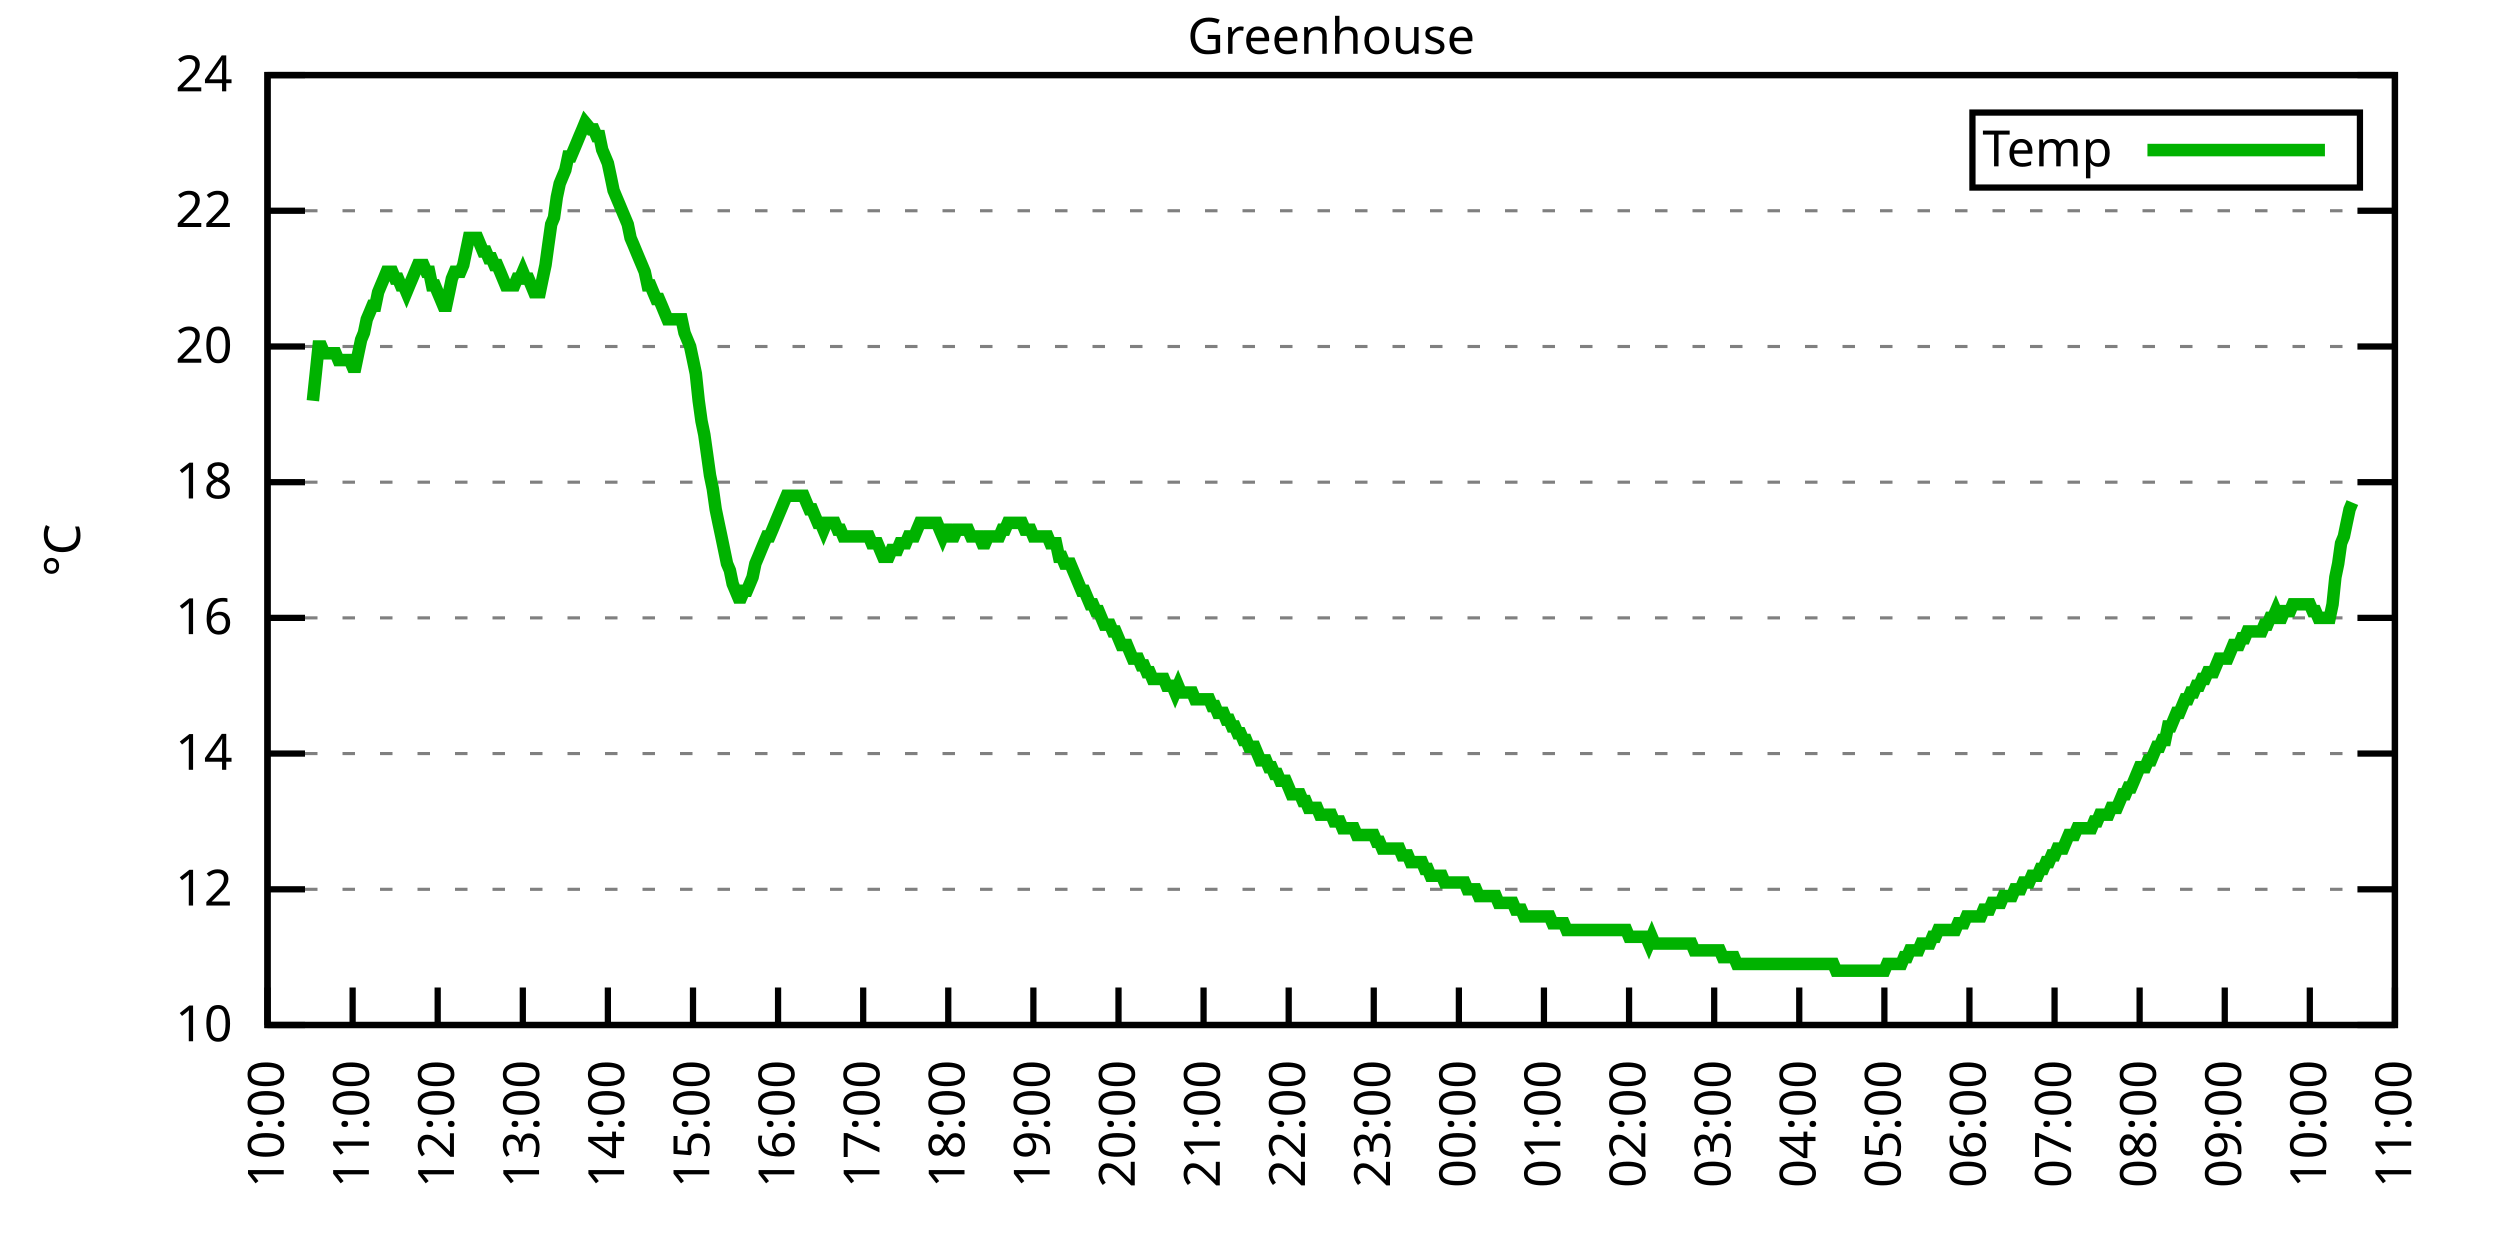
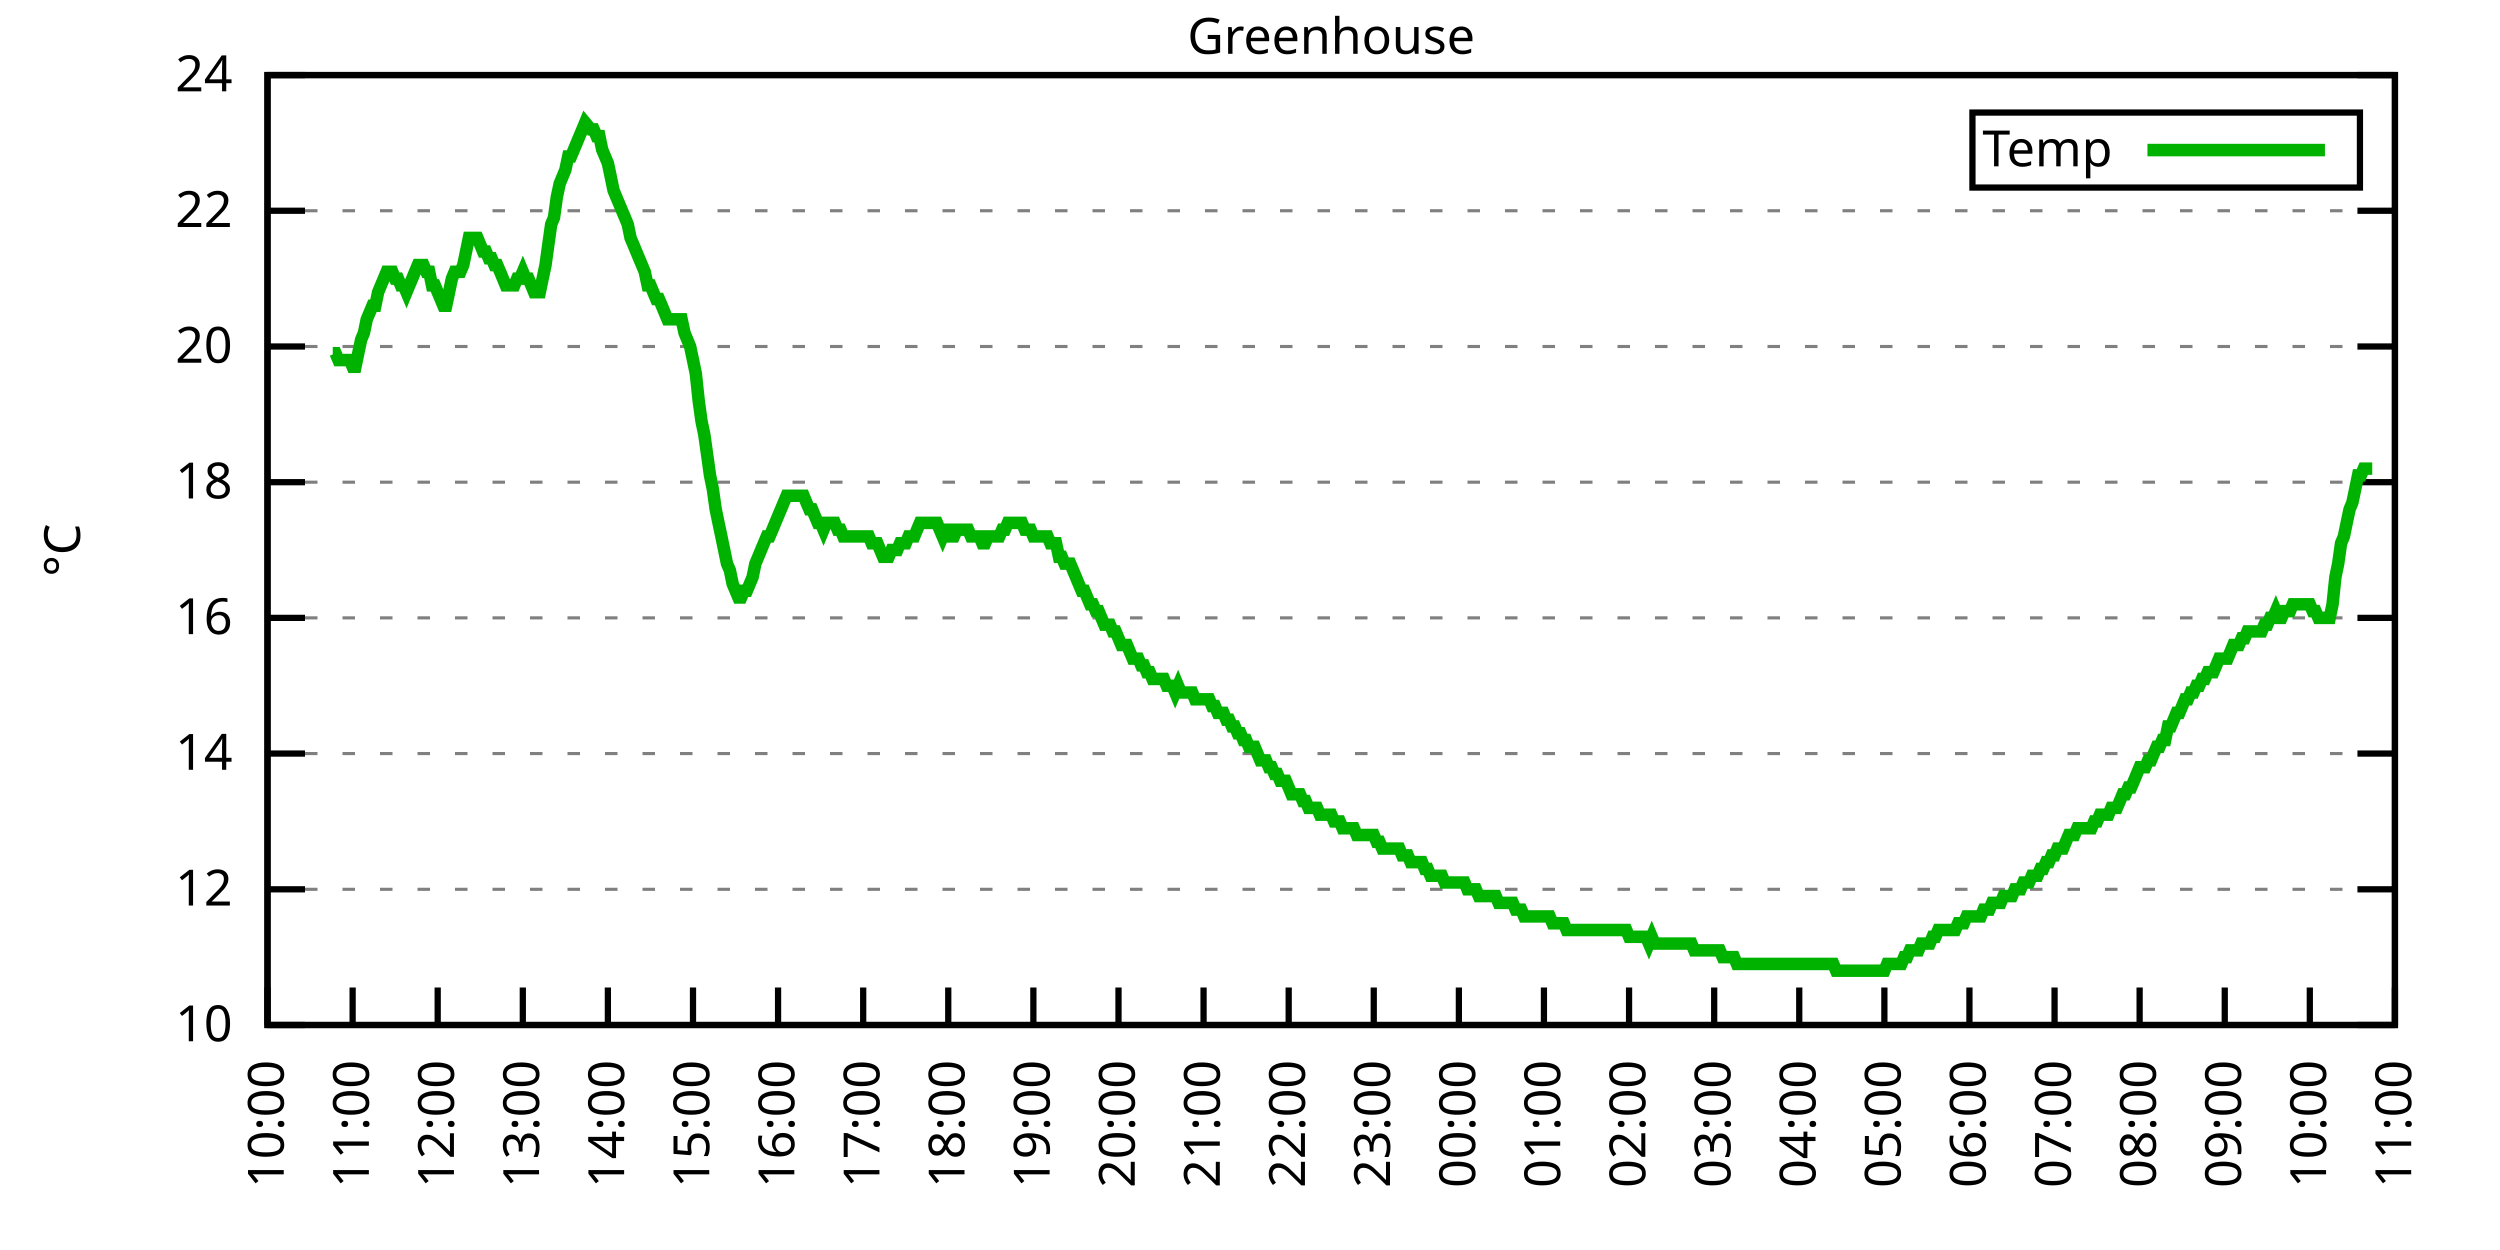
<svg xmlns="http://www.w3.org/2000/svg" xmlns:xlink="http://www.w3.org/1999/xlink" width="400" height="200" viewBox="0 0 400 200">
  <g id="gnuplot_canvas">
    <rect x="0" y="0" width="400" height="200" fill="none" />
    <defs>
      <circle id="gpDot" r="0.5" stroke-width="0.5" stroke="currentColor" />
      <path id="gpPt0" stroke-width="0.333" stroke="currentColor" d="M-1,0 h2 M0,-1 v2" />
      <path id="gpPt1" stroke-width="0.333" stroke="currentColor" d="M-1,-1 L1,1 M1,-1 L-1,1" />
      <path id="gpPt2" stroke-width="0.333" stroke="currentColor" d="M-1,0 L1,0 M0,-1 L0,1 M-1,-1 L1,1 M-1,1 L1,-1" />
      <rect id="gpPt3" stroke-width="0.333" stroke="currentColor" x="-1" y="-1" width="2" height="2" />
      <rect id="gpPt4" stroke-width="0.333" stroke="currentColor" fill="currentColor" x="-1" y="-1" width="2" height="2" />
      <circle id="gpPt5" stroke-width="0.333" stroke="currentColor" cx="0" cy="0" r="1" />
      <use xlink:href="#gpPt5" id="gpPt6" fill="currentColor" stroke="none" />
      <path id="gpPt7" stroke-width="0.333" stroke="currentColor" d="M0,-1.33 L-1.33,0.67 L1.33,0.67 z" />
      <use xlink:href="#gpPt7" id="gpPt8" fill="currentColor" stroke="none" />
      <use xlink:href="#gpPt7" id="gpPt9" stroke="currentColor" transform="rotate(180)" />
      <use xlink:href="#gpPt9" id="gpPt10" fill="currentColor" stroke="none" />
      <use xlink:href="#gpPt3" id="gpPt11" stroke="currentColor" transform="rotate(45)" />
      <use xlink:href="#gpPt11" id="gpPt12" fill="currentColor" stroke="none" />
      <path id="gpPt13" stroke-width="0.333" stroke="currentColor" d="M0,1.330 L1.265,0.411 L0.782,-1.067 L-0.782,-1.076 L-1.265,0.411 z" />
      <use xlink:href="#gpPt13" id="gpPt14" fill="currentColor" stroke="none" />
      <filter id="textbox" filterUnits="objectBoundingBox" x="0" y="0" height="1" width="1">
        <feFlood flood-color="white" flood-opacity="1" result="bgnd" />
        <feComposite in="SourceGraphic" in2="bgnd" operator="atop" />
      </filter>
      <filter id="greybox" filterUnits="objectBoundingBox" x="0" y="0" height="1" width="1">
        <feFlood flood-color="lightgrey" flood-opacity="1" result="grey" />
        <feComposite in="SourceGraphic" in2="grey" operator="atop" />
      </filter>
    </defs>
    <g fill="none" color="white" stroke="currentColor" stroke-width="1.00" stroke-linecap="butt" stroke-linejoin="miter">
</g>
    <g fill="none" color="black" stroke="currentColor" stroke-width="1.00" stroke-linecap="butt" stroke-linejoin="miter">
      <g stroke="none" shape-rendering="crispEdges">
        <polygon fill="rgb(255, 255, 255)" points="42.80,164.00 383.18,164.00 383.18,12.02 42.80,12.02 " />
      </g>
    </g>
    <g fill="none" color="black" stroke="currentColor" stroke-width="1.00" stroke-linecap="butt" stroke-linejoin="miter">
</g>
    <g fill="none" color="black" stroke="black" stroke-width="0.50" stroke-linecap="butt" stroke-linejoin="miter">
</g>
    <g fill="none" color="gray" stroke="currentColor" stroke-width="0.50" stroke-linecap="butt" stroke-linejoin="miter">
      <path stroke="gray" stroke-dasharray="2,4" class="gridline" d="M42.80,164.00 L383.19,164.00  " />
    </g>
    <g fill="none" color="gray" stroke="gray" stroke-width="1.00" stroke-linecap="butt" stroke-linejoin="miter">
</g>
    <g fill="none" color="black" stroke="currentColor" stroke-width="1.00" stroke-linecap="butt" stroke-linejoin="miter">
      <path stroke="black" d="M42.80,164.00 L48.80,164.00 M383.19,164.00 L377.19,164.00  " />
      <g transform="translate(37.20,166.60)" stroke="none" fill="black" font-family="Sans" font-size="8.00" text-anchor="end">
        <text>
          <tspan font-family="Sans"> 10</tspan>
        </text>
      </g>
    </g>
    <g fill="none" color="black" stroke="currentColor" stroke-width="1.00" stroke-linecap="butt" stroke-linejoin="miter">
</g>
    <g fill="none" color="black" stroke="black" stroke-width="0.50" stroke-linecap="butt" stroke-linejoin="miter">
</g>
    <g fill="none" color="gray" stroke="currentColor" stroke-width="0.50" stroke-linecap="butt" stroke-linejoin="miter">
      <path stroke="gray" stroke-dasharray="2,4" class="gridline" d="M42.80,142.29 L383.19,142.29  " />
    </g>
    <g fill="none" color="gray" stroke="gray" stroke-width="1.00" stroke-linecap="butt" stroke-linejoin="miter">
</g>
    <g fill="none" color="black" stroke="currentColor" stroke-width="1.00" stroke-linecap="butt" stroke-linejoin="miter">
      <path stroke="black" d="M42.80,142.29 L48.80,142.29 M383.19,142.29 L377.19,142.29  " />
      <g transform="translate(37.20,144.89)" stroke="none" fill="black" font-family="Sans" font-size="8.00" text-anchor="end">
        <text>
          <tspan font-family="Sans"> 12</tspan>
        </text>
      </g>
    </g>
    <g fill="none" color="black" stroke="currentColor" stroke-width="1.00" stroke-linecap="butt" stroke-linejoin="miter">
</g>
    <g fill="none" color="black" stroke="black" stroke-width="0.50" stroke-linecap="butt" stroke-linejoin="miter">
</g>
    <g fill="none" color="gray" stroke="currentColor" stroke-width="0.50" stroke-linecap="butt" stroke-linejoin="miter">
      <path stroke="gray" stroke-dasharray="2,4" class="gridline" d="M42.80,120.57 L383.19,120.57  " />
    </g>
    <g fill="none" color="gray" stroke="gray" stroke-width="1.00" stroke-linecap="butt" stroke-linejoin="miter">
</g>
    <g fill="none" color="black" stroke="currentColor" stroke-width="1.00" stroke-linecap="butt" stroke-linejoin="miter">
      <path stroke="black" d="M42.80,120.57 L48.80,120.57 M383.19,120.57 L377.19,120.57  " />
      <g transform="translate(37.20,123.17)" stroke="none" fill="black" font-family="Sans" font-size="8.00" text-anchor="end">
        <text>
          <tspan font-family="Sans"> 14</tspan>
        </text>
      </g>
    </g>
    <g fill="none" color="black" stroke="currentColor" stroke-width="1.00" stroke-linecap="butt" stroke-linejoin="miter">
</g>
    <g fill="none" color="black" stroke="black" stroke-width="0.50" stroke-linecap="butt" stroke-linejoin="miter">
</g>
    <g fill="none" color="gray" stroke="currentColor" stroke-width="0.50" stroke-linecap="butt" stroke-linejoin="miter">
      <path stroke="gray" stroke-dasharray="2,4" class="gridline" d="M42.80,98.86 L383.19,98.86  " />
    </g>
    <g fill="none" color="gray" stroke="gray" stroke-width="1.00" stroke-linecap="butt" stroke-linejoin="miter">
</g>
    <g fill="none" color="black" stroke="currentColor" stroke-width="1.00" stroke-linecap="butt" stroke-linejoin="miter">
      <path stroke="black" d="M42.80,98.86 L48.80,98.86 M383.19,98.86 L377.19,98.86  " />
      <g transform="translate(37.20,101.46)" stroke="none" fill="black" font-family="Sans" font-size="8.00" text-anchor="end">
        <text>
          <tspan font-family="Sans"> 16</tspan>
        </text>
      </g>
    </g>
    <g fill="none" color="black" stroke="currentColor" stroke-width="1.00" stroke-linecap="butt" stroke-linejoin="miter">
</g>
    <g fill="none" color="black" stroke="black" stroke-width="0.50" stroke-linecap="butt" stroke-linejoin="miter">
</g>
    <g fill="none" color="gray" stroke="currentColor" stroke-width="0.50" stroke-linecap="butt" stroke-linejoin="miter">
      <path stroke="gray" stroke-dasharray="2,4" class="gridline" d="M42.80,77.15 L383.19,77.15  " />
    </g>
    <g fill="none" color="gray" stroke="gray" stroke-width="1.00" stroke-linecap="butt" stroke-linejoin="miter">
</g>
    <g fill="none" color="black" stroke="currentColor" stroke-width="1.00" stroke-linecap="butt" stroke-linejoin="miter">
      <path stroke="black" d="M42.80,77.15 L48.80,77.15 M383.19,77.15 L377.19,77.15  " />
      <g transform="translate(37.20,79.75)" stroke="none" fill="black" font-family="Sans" font-size="8.00" text-anchor="end">
        <text>
          <tspan font-family="Sans"> 18</tspan>
        </text>
      </g>
    </g>
    <g fill="none" color="black" stroke="currentColor" stroke-width="1.00" stroke-linecap="butt" stroke-linejoin="miter">
</g>
    <g fill="none" color="black" stroke="black" stroke-width="0.50" stroke-linecap="butt" stroke-linejoin="miter">
</g>
    <g fill="none" color="gray" stroke="currentColor" stroke-width="0.50" stroke-linecap="butt" stroke-linejoin="miter">
      <path stroke="gray" stroke-dasharray="2,4" class="gridline" d="M42.80,55.44 L383.19,55.44  " />
    </g>
    <g fill="none" color="gray" stroke="gray" stroke-width="1.00" stroke-linecap="butt" stroke-linejoin="miter">
</g>
    <g fill="none" color="black" stroke="currentColor" stroke-width="1.00" stroke-linecap="butt" stroke-linejoin="miter">
      <path stroke="black" d="M42.80,55.44 L48.80,55.44 M383.19,55.44 L377.19,55.44  " />
      <g transform="translate(37.20,58.04)" stroke="none" fill="black" font-family="Sans" font-size="8.00" text-anchor="end">
        <text>
          <tspan font-family="Sans"> 20</tspan>
        </text>
      </g>
    </g>
    <g fill="none" color="black" stroke="currentColor" stroke-width="1.00" stroke-linecap="butt" stroke-linejoin="miter">
</g>
    <g fill="none" color="black" stroke="black" stroke-width="0.50" stroke-linecap="butt" stroke-linejoin="miter">
</g>
    <g fill="none" color="gray" stroke="currentColor" stroke-width="0.50" stroke-linecap="butt" stroke-linejoin="miter">
      <path stroke="gray" stroke-dasharray="2,4" class="gridline" d="M42.80,33.72 L383.19,33.72  " />
    </g>
    <g fill="none" color="gray" stroke="gray" stroke-width="1.00" stroke-linecap="butt" stroke-linejoin="miter">
</g>
    <g fill="none" color="black" stroke="currentColor" stroke-width="1.00" stroke-linecap="butt" stroke-linejoin="miter">
      <path stroke="black" d="M42.80,33.72 L48.80,33.72 M383.19,33.72 L377.19,33.72  " />
      <g transform="translate(37.20,36.32)" stroke="none" fill="black" font-family="Sans" font-size="8.00" text-anchor="end">
        <text>
          <tspan font-family="Sans"> 22</tspan>
        </text>
      </g>
    </g>
    <g fill="none" color="black" stroke="currentColor" stroke-width="1.00" stroke-linecap="butt" stroke-linejoin="miter">
</g>
    <g fill="none" color="black" stroke="black" stroke-width="0.50" stroke-linecap="butt" stroke-linejoin="miter">
</g>
    <g fill="none" color="gray" stroke="currentColor" stroke-width="0.50" stroke-linecap="butt" stroke-linejoin="miter">
      <path stroke="gray" stroke-dasharray="2,4" class="gridline" d="M42.80,12.01 L383.19,12.01  " />
    </g>
    <g fill="none" color="gray" stroke="gray" stroke-width="1.00" stroke-linecap="butt" stroke-linejoin="miter">
</g>
    <g fill="none" color="black" stroke="currentColor" stroke-width="1.00" stroke-linecap="butt" stroke-linejoin="miter">
      <path stroke="black" d="M42.80,12.01 L48.80,12.01 M383.19,12.01 L377.19,12.01  " />
      <g transform="translate(37.20,14.61)" stroke="none" fill="black" font-family="Sans" font-size="8.00" text-anchor="end">
        <text>
          <tspan font-family="Sans"> 24</tspan>
        </text>
      </g>
    </g>
    <g fill="none" color="black" stroke="currentColor" stroke-width="1.00" stroke-linecap="butt" stroke-linejoin="miter">
      <path stroke="black" d="M42.80,164.00 L42.80,158.00  " />
      <g transform="translate(45.40,169.60) rotate(270.00)" stroke="none" fill="black" font-family="Sans" font-size="8.00" text-anchor="end">
        <text>
          <tspan font-family="Sans">10:00</tspan>
        </text>
      </g>
    </g>
    <g fill="none" color="black" stroke="currentColor" stroke-width="1.00" stroke-linecap="butt" stroke-linejoin="miter">
      <path stroke="black" d="M56.42,164.00 L56.42,158.00  " />
      <g transform="translate(59.02,169.60) rotate(270.00)" stroke="none" fill="black" font-family="Sans" font-size="8.00" text-anchor="end">
        <text>
          <tspan font-family="Sans">11:00</tspan>
        </text>
      </g>
    </g>
    <g fill="none" color="black" stroke="currentColor" stroke-width="1.00" stroke-linecap="butt" stroke-linejoin="miter">
      <path stroke="black" d="M70.03,164.00 L70.03,158.00  " />
      <g transform="translate(72.63,169.60) rotate(270.00)" stroke="none" fill="black" font-family="Sans" font-size="8.00" text-anchor="end">
        <text>
          <tspan font-family="Sans">12:00</tspan>
        </text>
      </g>
    </g>
    <g fill="none" color="black" stroke="currentColor" stroke-width="1.00" stroke-linecap="butt" stroke-linejoin="miter">
      <path stroke="black" d="M83.65,164.00 L83.65,158.00  " />
      <g transform="translate(86.25,169.60) rotate(270.00)" stroke="none" fill="black" font-family="Sans" font-size="8.00" text-anchor="end">
        <text>
          <tspan font-family="Sans">13:00</tspan>
        </text>
      </g>
    </g>
    <g fill="none" color="black" stroke="currentColor" stroke-width="1.00" stroke-linecap="butt" stroke-linejoin="miter">
      <path stroke="black" d="M97.26,164.00 L97.26,158.00  " />
      <g transform="translate(99.86,169.60) rotate(270.00)" stroke="none" fill="black" font-family="Sans" font-size="8.00" text-anchor="end">
        <text>
          <tspan font-family="Sans">14:00</tspan>
        </text>
      </g>
    </g>
    <g fill="none" color="black" stroke="currentColor" stroke-width="1.00" stroke-linecap="butt" stroke-linejoin="miter">
      <path stroke="black" d="M110.88,164.00 L110.88,158.00  " />
      <g transform="translate(113.48,169.60) rotate(270.00)" stroke="none" fill="black" font-family="Sans" font-size="8.00" text-anchor="end">
        <text>
          <tspan font-family="Sans">15:00</tspan>
        </text>
      </g>
    </g>
    <g fill="none" color="black" stroke="currentColor" stroke-width="1.00" stroke-linecap="butt" stroke-linejoin="miter">
      <path stroke="black" d="M124.49,164.00 L124.49,158.00  " />
      <g transform="translate(127.09,169.60) rotate(270.00)" stroke="none" fill="black" font-family="Sans" font-size="8.00" text-anchor="end">
        <text>
          <tspan font-family="Sans">16:00</tspan>
        </text>
      </g>
    </g>
    <g fill="none" color="black" stroke="currentColor" stroke-width="1.00" stroke-linecap="butt" stroke-linejoin="miter">
      <path stroke="black" d="M138.11,164.00 L138.11,158.00  " />
      <g transform="translate(140.71,169.60) rotate(270.00)" stroke="none" fill="black" font-family="Sans" font-size="8.00" text-anchor="end">
        <text>
          <tspan font-family="Sans">17:00</tspan>
        </text>
      </g>
    </g>
    <g fill="none" color="black" stroke="currentColor" stroke-width="1.00" stroke-linecap="butt" stroke-linejoin="miter">
      <path stroke="black" d="M151.72,164.00 L151.72,158.00  " />
      <g transform="translate(154.32,169.60) rotate(270.00)" stroke="none" fill="black" font-family="Sans" font-size="8.00" text-anchor="end">
        <text>
          <tspan font-family="Sans">18:00</tspan>
        </text>
      </g>
    </g>
    <g fill="none" color="black" stroke="currentColor" stroke-width="1.00" stroke-linecap="butt" stroke-linejoin="miter">
      <path stroke="black" d="M165.34,164.00 L165.34,158.00  " />
      <g transform="translate(167.94,169.60) rotate(270.00)" stroke="none" fill="black" font-family="Sans" font-size="8.00" text-anchor="end">
        <text>
          <tspan font-family="Sans">19:00</tspan>
        </text>
      </g>
    </g>
    <g fill="none" color="black" stroke="currentColor" stroke-width="1.00" stroke-linecap="butt" stroke-linejoin="miter">
      <path stroke="black" d="M178.96,164.00 L178.96,158.00  " />
      <g transform="translate(181.56,169.60) rotate(270.00)" stroke="none" fill="black" font-family="Sans" font-size="8.00" text-anchor="end">
        <text>
          <tspan font-family="Sans">20:00</tspan>
        </text>
      </g>
    </g>
    <g fill="none" color="black" stroke="currentColor" stroke-width="1.00" stroke-linecap="butt" stroke-linejoin="miter">
      <path stroke="black" d="M192.57,164.00 L192.57,158.00  " />
      <g transform="translate(195.17,169.60) rotate(270.00)" stroke="none" fill="black" font-family="Sans" font-size="8.00" text-anchor="end">
        <text>
          <tspan font-family="Sans">21:00</tspan>
        </text>
      </g>
    </g>
    <g fill="none" color="black" stroke="currentColor" stroke-width="1.00" stroke-linecap="butt" stroke-linejoin="miter">
      <path stroke="black" d="M206.19,164.00 L206.19,158.00  " />
      <g transform="translate(208.79,169.60) rotate(270.00)" stroke="none" fill="black" font-family="Sans" font-size="8.00" text-anchor="end">
        <text>
          <tspan font-family="Sans">22:00</tspan>
        </text>
      </g>
    </g>
    <g fill="none" color="black" stroke="currentColor" stroke-width="1.00" stroke-linecap="butt" stroke-linejoin="miter">
      <path stroke="black" d="M219.80,164.00 L219.80,158.00  " />
      <g transform="translate(222.40,169.60) rotate(270.00)" stroke="none" fill="black" font-family="Sans" font-size="8.00" text-anchor="end">
        <text>
          <tspan font-family="Sans">23:00</tspan>
        </text>
      </g>
    </g>
    <g fill="none" color="black" stroke="currentColor" stroke-width="1.00" stroke-linecap="butt" stroke-linejoin="miter">
      <path stroke="black" d="M233.42,164.00 L233.42,158.00  " />
      <g transform="translate(236.02,169.60) rotate(270.00)" stroke="none" fill="black" font-family="Sans" font-size="8.00" text-anchor="end">
        <text>
          <tspan font-family="Sans">00:00</tspan>
        </text>
      </g>
    </g>
    <g fill="none" color="black" stroke="currentColor" stroke-width="1.00" stroke-linecap="butt" stroke-linejoin="miter">
      <path stroke="black" d="M247.03,164.00 L247.03,158.00  " />
      <g transform="translate(249.63,169.60) rotate(270.00)" stroke="none" fill="black" font-family="Sans" font-size="8.00" text-anchor="end">
        <text>
          <tspan font-family="Sans">01:00</tspan>
        </text>
      </g>
    </g>
    <g fill="none" color="black" stroke="currentColor" stroke-width="1.00" stroke-linecap="butt" stroke-linejoin="miter">
      <path stroke="black" d="M260.65,164.00 L260.65,158.00  " />
      <g transform="translate(263.25,169.60) rotate(270.00)" stroke="none" fill="black" font-family="Sans" font-size="8.00" text-anchor="end">
        <text>
          <tspan font-family="Sans">02:00</tspan>
        </text>
      </g>
    </g>
    <g fill="none" color="black" stroke="currentColor" stroke-width="1.00" stroke-linecap="butt" stroke-linejoin="miter">
      <path stroke="black" d="M274.27,164.00 L274.27,158.00  " />
      <g transform="translate(276.87,169.60) rotate(270.00)" stroke="none" fill="black" font-family="Sans" font-size="8.00" text-anchor="end">
        <text>
          <tspan font-family="Sans">03:00</tspan>
        </text>
      </g>
    </g>
    <g fill="none" color="black" stroke="currentColor" stroke-width="1.00" stroke-linecap="butt" stroke-linejoin="miter">
      <path stroke="black" d="M287.88,164.00 L287.88,158.00  " />
      <g transform="translate(290.48,169.60) rotate(270.00)" stroke="none" fill="black" font-family="Sans" font-size="8.00" text-anchor="end">
        <text>
          <tspan font-family="Sans">04:00</tspan>
        </text>
      </g>
    </g>
    <g fill="none" color="black" stroke="currentColor" stroke-width="1.00" stroke-linecap="butt" stroke-linejoin="miter">
      <path stroke="black" d="M301.50,164.00 L301.50,158.00  " />
      <g transform="translate(304.10,169.60) rotate(270.00)" stroke="none" fill="black" font-family="Sans" font-size="8.00" text-anchor="end">
        <text>
          <tspan font-family="Sans">05:00</tspan>
        </text>
      </g>
    </g>
    <g fill="none" color="black" stroke="currentColor" stroke-width="1.00" stroke-linecap="butt" stroke-linejoin="miter">
      <path stroke="black" d="M315.11,164.00 L315.11,158.00  " />
      <g transform="translate(317.71,169.60) rotate(270.00)" stroke="none" fill="black" font-family="Sans" font-size="8.00" text-anchor="end">
        <text>
          <tspan font-family="Sans">06:00</tspan>
        </text>
      </g>
    </g>
    <g fill="none" color="black" stroke="currentColor" stroke-width="1.00" stroke-linecap="butt" stroke-linejoin="miter">
      <path stroke="black" d="M328.73,164.00 L328.73,158.00  " />
      <g transform="translate(331.33,169.60) rotate(270.00)" stroke="none" fill="black" font-family="Sans" font-size="8.00" text-anchor="end">
        <text>
          <tspan font-family="Sans">07:00</tspan>
        </text>
      </g>
    </g>
    <g fill="none" color="black" stroke="currentColor" stroke-width="1.00" stroke-linecap="butt" stroke-linejoin="miter">
      <path stroke="black" d="M342.34,164.00 L342.34,158.00  " />
      <g transform="translate(344.94,169.60) rotate(270.00)" stroke="none" fill="black" font-family="Sans" font-size="8.00" text-anchor="end">
        <text>
          <tspan font-family="Sans">08:00</tspan>
        </text>
      </g>
    </g>
    <g fill="none" color="black" stroke="currentColor" stroke-width="1.00" stroke-linecap="butt" stroke-linejoin="miter">
      <path stroke="black" d="M355.96,164.00 L355.96,158.00  " />
      <g transform="translate(358.56,169.60) rotate(270.00)" stroke="none" fill="black" font-family="Sans" font-size="8.00" text-anchor="end">
        <text>
          <tspan font-family="Sans">09:00</tspan>
        </text>
      </g>
    </g>
    <g fill="none" color="black" stroke="currentColor" stroke-width="1.00" stroke-linecap="butt" stroke-linejoin="miter">
      <path stroke="black" d="M369.57,164.00 L369.57,158.00  " />
      <g transform="translate(372.17,169.60) rotate(270.00)" stroke="none" fill="black" font-family="Sans" font-size="8.00" text-anchor="end">
        <text>
          <tspan font-family="Sans">10:00</tspan>
        </text>
      </g>
    </g>
    <g fill="none" color="black" stroke="currentColor" stroke-width="1.00" stroke-linecap="butt" stroke-linejoin="miter">
      <path stroke="black" d="M383.19,164.00 L383.19,158.00  " />
      <g transform="translate(385.79,169.60) rotate(270.00)" stroke="none" fill="black" font-family="Sans" font-size="8.00" text-anchor="end">
        <text>
          <tspan font-family="Sans">11:00</tspan>
        </text>
      </g>
    </g>
    <g fill="none" color="black" stroke="currentColor" stroke-width="1.00" stroke-linecap="butt" stroke-linejoin="miter">
</g>
    <g fill="none" color="black" stroke="currentColor" stroke-width="1.00" stroke-linecap="butt" stroke-linejoin="miter">
      <path stroke="black" d="M42.80,12.01 L42.80,164.00 L383.19,164.00 L383.19,12.01 L42.80,12.01 Z  " />
    </g>
    <g fill="none" color="black" stroke="currentColor" stroke-width="1.00" stroke-linecap="butt" stroke-linejoin="miter">
</g>
    <g fill="none" color="black" stroke="currentColor" stroke-width="1.00" stroke-linecap="butt" stroke-linejoin="miter">
      <path stroke="black" d="M315.59,30.01 L315.59,18.01 L377.59,18.01 L377.59,30.01 L315.59,30.01 Z  " />
    </g>
    <g id="Greenhouse_plot_1">
      <g fill="none" color="white" stroke="black" stroke-width="2.00" stroke-linecap="butt" stroke-linejoin="miter">
</g>
      <g fill="none" color="black" stroke="currentColor" stroke-width="2.00" stroke-linecap="butt" stroke-linejoin="miter">
        <g transform="translate(337.99,26.61)" stroke="none" fill="black" font-family="Sans" font-size="8.00" text-anchor="end">
          <text>
            <tspan font-family="Sans">Temp</tspan>
          </text>
        </g>
      </g>
      <g fill="none" color="black" stroke="currentColor" stroke-width="2.00" stroke-linecap="butt" stroke-linejoin="miter">
-         <path stroke="rgb(  0, 178,   0)" d="M343.59,24.01 L371.99,24.01 M50.06,64.12 L50.52,59.78 L50.97,55.44 L51.42,55.44 L51.88,56.52 L52.33,56.52   L52.78,56.52 L53.24,56.52 L53.69,56.52 L54.15,57.61 L54.60,57.61 L55.05,57.61 L55.51,57.61 L55.96,57.61   L56.42,58.69 L56.87,58.69 L57.32,56.52 L57.78,54.35 L58.23,53.26 L58.68,51.09 L59.14,50.01 L59.59,48.92   L60.05,48.92 L60.50,46.75 L60.95,45.66 L61.41,44.58 L61.86,43.49 L62.32,43.49 L62.77,43.49 L63.22,44.58   L63.68,44.58 L64.13,45.66 L64.58,45.66 L65.04,46.75 L65.49,45.66 L65.95,44.58 L66.40,43.49 L66.85,42.41   L67.31,42.41 L67.76,42.41 L68.22,43.49 L68.67,43.49 L69.12,45.66 L69.58,45.66 L70.03,46.75 L70.49,47.84   L70.94,48.92 L71.39,48.92 L71.85,46.75 L72.30,44.58 L72.75,43.49 L73.21,43.49 L73.66,43.49 L74.12,42.41   L74.57,40.24 L75.02,38.07 L75.48,38.07 L75.93,38.07 L76.39,38.07 L76.84,39.15 L77.29,40.24 L77.75,40.24   L78.20,41.32 L78.65,41.32 L79.11,42.41 L79.56,42.41 L80.02,43.49 L80.47,44.58 L80.92,45.66 L81.38,45.66   L81.83,45.66 L82.29,45.66 L82.74,44.58 L83.19,44.58 L83.65,43.49 L84.10,44.58 L84.55,44.58 L85.01,45.66   L85.46,46.75 L85.92,46.75 L86.37,46.75 L86.82,44.58 L87.28,42.41 L87.73,39.15 L88.19,35.89 L88.64,34.81   L89.09,31.55 L89.55,29.38 L90.00,28.29 L90.45,27.21 L90.91,25.04 L91.36,25.04 L91.82,23.95 L92.27,22.87   L92.72,21.78 L93.18,20.70 L93.63,19.61 L94.54,20.70 L94.99,20.70 L95.45,21.78 L95.90,21.78 L96.35,23.95   L96.81,25.04 L97.26,26.12 L97.72,28.29 L98.17,30.47 L98.62,31.55 L99.08,32.64 L99.53,33.72 L99.99,34.81   L100.44,35.89 L100.89,38.07 L101.35,39.15 L101.80,40.24 L102.25,41.32 L102.71,42.41 L103.16,43.49 L103.62,45.66   L104.07,45.66 L104.52,46.75 L104.98,47.84 L105.43,47.84 L105.89,48.92 L106.34,50.01 L106.79,51.09 L107.25,51.09   L107.70,51.09 L108.15,51.09 L108.61,51.09 L109.06,51.09 L109.52,53.26 L109.97,54.35 L110.42,55.44 L110.88,57.61   L111.33,59.78 L111.79,64.12 L112.24,67.38 L112.69,69.55 L113.15,72.81 L113.60,76.06 L114.05,78.23 L114.51,81.49   L114.96,83.66 L115.42,85.83 L115.87,88.00 L116.32,90.18 L116.78,91.26 L117.23,93.43 L117.69,94.52 L118.14,95.60   L118.59,95.60 L119.05,94.52 L119.50,94.52 L119.96,93.43 L120.41,92.35 L120.86,90.18 L121.32,89.09 L121.77,88.00   L122.22,86.92 L122.68,85.83 L123.13,85.83 L123.59,84.75 L124.04,83.66 L124.49,82.58 L124.95,81.49 L125.40,80.41   L125.86,79.32 L126.31,79.32 L126.76,79.32 L127.22,79.32 L127.67,79.32 L128.12,79.32 L128.58,79.32 L129.03,80.41   L129.49,81.49 L129.94,81.49 L130.39,82.58 L130.85,83.66 L131.30,83.66 L131.76,84.75 L132.21,83.66 L132.66,83.66   L133.12,83.66 L133.57,83.66 L134.02,84.75 L134.48,84.75 L134.93,85.83 L135.39,85.83 L135.84,85.83 L136.29,85.83   L136.75,85.83 L137.20,85.83 L137.66,85.83 L138.11,85.83 L138.56,85.83 L139.02,85.83 L139.47,86.92 L139.92,86.92   L140.38,86.92 L140.83,88.00 L141.29,89.09 L141.74,89.09 L142.19,89.09 L142.65,88.00 L143.10,88.00 L143.56,88.00   L144.01,86.92 L144.46,86.92 L144.92,86.92 L145.37,85.83 L145.82,85.83 L146.28,85.83 L146.73,84.75 L147.19,83.66   L147.64,83.66 L148.09,83.66 L148.55,83.66 L149.00,83.66 L149.46,83.66 L149.91,83.66 L150.36,84.75 L150.82,85.83   L151.27,84.75 L151.72,84.75 L152.18,85.83 L152.63,85.83 L153.09,84.75 L153.54,84.75 L153.99,84.75 L154.45,84.75   L154.90,84.75 L155.36,85.83 L155.81,85.83 L156.26,85.83 L156.72,85.83 L157.17,86.92 L157.62,86.92 L158.08,85.83   L158.53,85.83 L158.99,85.83 L159.44,85.83 L159.89,85.83 L160.35,84.75 L160.80,84.75 L161.26,83.66 L161.71,83.66   L162.16,83.66 L162.62,83.66 L163.07,83.66 L163.52,83.66 L163.98,84.75 L164.43,84.75 L164.89,84.75 L165.34,85.83   L165.79,85.83 L166.25,85.83 L166.70,85.83 L167.16,85.83 L167.61,85.83 L168.06,86.92 L168.52,86.92 L168.97,86.92   L169.43,89.09 L169.88,89.09 L170.33,90.18 L170.79,90.18 L171.24,90.18 L171.69,91.26 L172.15,92.35 L172.60,93.43   L173.06,94.52 L173.51,94.52 L173.96,95.60 L174.42,96.69 L174.87,96.69 L175.33,97.78 L175.78,97.78 L176.23,98.86   L176.69,99.95 L177.14,99.95 L177.59,99.95 L178.05,101.03 L178.50,101.03 L178.96,102.12 L179.41,103.20 L179.86,103.20   L180.32,103.20 L180.77,104.29 L181.23,105.38 L181.68,105.38 L182.13,105.38 L182.59,106.46 L183.04,106.46 L183.49,107.55   L183.95,107.55 L184.40,108.63 L184.86,108.63 L185.31,108.63 L185.76,108.63 L186.22,108.63 L186.67,109.72 L187.13,109.72   L187.58,109.72 L188.03,110.80 L188.49,109.72 L188.94,110.80 L189.39,110.80 L189.85,110.80 L190.30,110.80 L190.76,110.80   L191.21,111.89 L191.66,111.89 L192.12,111.89 L192.57,111.89 L193.03,111.89 L193.48,111.89 L193.93,112.97 L194.39,112.97   L194.84,114.06 L195.29,114.06 L195.75,114.06 L196.20,115.15 L196.66,115.15 L197.11,116.23 L197.56,116.23 L198.02,117.32   L198.47,117.32 L198.93,118.40 L199.38,118.40 L199.83,119.49 L200.29,119.49 L200.74,119.49 L201.19,120.57 L201.65,121.66   L202.10,121.66 L202.56,121.66 L203.01,122.75 L203.46,122.75 L203.92,123.83 L204.37,123.83 L204.83,124.92 L205.28,124.92   L205.73,124.92 L206.19,126.00 L206.64,127.09 L207.09,127.09 L207.55,127.09 L208.00,127.09 L208.46,128.17 L208.91,128.17   L209.36,129.26 L209.82,129.26 L210.27,129.26 L210.73,129.26 L211.18,130.35 L211.63,130.35 L212.09,130.35 L212.54,130.35   L213.00,130.35 L213.45,131.43 L213.90,131.43 L214.36,131.43 L214.81,132.52 L215.26,132.52 L215.72,132.52 L216.17,132.52   L216.63,132.52 L217.08,133.60 L217.53,133.60 L217.99,133.60 L218.44,133.60 L218.90,133.60 L219.35,133.60 L219.80,133.60   L220.26,134.69 L220.71,134.69 L221.16,135.77 L221.62,135.77 L222.07,135.77 L222.53,135.77 L222.98,135.77 L223.43,135.77   L223.89,135.77 L224.34,136.86 L224.80,136.86 L225.25,136.86 L225.70,137.94 L226.16,137.94 L226.61,137.94 L227.06,137.94   L227.52,137.94 L227.97,139.03 L228.43,139.03 L228.88,140.12 L229.33,140.12 L229.79,140.12 L230.24,140.12 L230.70,140.12   L231.15,141.20 L231.60,141.20 L232.06,141.20 L232.51,141.20 L232.96,141.20 L233.42,141.20 L233.87,141.20 L234.33,141.20   L234.78,142.29 L235.23,142.29 L235.69,142.29 L236.14,142.29 L236.60,143.37 L237.05,143.37 L237.50,143.37 L237.96,143.37   L238.41,143.37 L238.86,143.37 L239.32,143.37 L239.77,144.46 L240.23,144.46 L240.68,144.46 L241.13,144.46 L241.59,144.46   L242.04,144.46 L242.50,145.54 L242.95,145.54 L243.40,145.54 L243.86,146.63 L244.31,146.63 L244.76,146.63 L245.22,146.63   L245.67,146.63 L246.13,146.63 L246.58,146.63 L247.03,146.63 L247.49,146.63 L247.94,146.63 L248.40,147.72 L248.85,147.72   L249.30,147.72 L249.76,147.72 L250.21,147.72 L250.66,148.80 L251.12,148.80 L251.57,148.80 L252.03,148.80 L252.48,148.80   L252.93,148.80 L253.39,148.80 L253.84,148.80 L254.30,148.80 L254.75,148.80 L255.20,148.80 L255.66,148.80 L256.11,148.80   L256.56,148.80 L257.02,148.80 L257.47,148.80 L257.93,148.80 L258.38,148.80 L258.83,148.80 L259.29,148.80 L259.74,148.80   L260.20,148.80 L260.65,149.89 L261.10,149.89 L261.56,149.89 L262.01,149.89 L262.47,149.89 L262.92,149.89 L263.37,149.89   L263.83,150.97 L264.28,149.89 L264.73,150.97 L265.19,150.97 L265.64,150.97 L266.10,150.97 L266.55,150.97 L267.00,150.97   L267.46,150.97 L267.91,150.97 L268.37,150.97 L268.82,150.97 L269.27,150.97 L269.73,150.97 L270.18,150.97 L270.63,150.97   L271.09,152.06 L271.54,152.06 L272.00,152.06 L272.45,152.06 L272.90,152.06 L273.36,152.06 L273.81,152.06 L274.27,152.06   L274.72,152.06 L275.17,152.06 L275.63,153.14 L276.08,153.14 L276.53,153.14 L276.99,153.14 L277.44,153.14 L277.90,154.23   L278.35,154.23 L278.80,154.23 L279.26,154.23 L279.71,154.23 L280.17,154.23 L280.62,154.23 L281.07,154.23 L281.53,154.23   L281.98,154.23 L282.43,154.23 L282.89,154.23 L283.34,154.23 L283.80,154.23 L284.25,154.23 L284.70,154.23 L285.16,154.23   L285.61,154.23 L286.07,154.23 L286.52,154.23 L286.97,154.23 L287.43,154.23 L287.88,154.23 L288.33,154.23 L288.79,154.23   L289.24,154.23 L289.70,154.23 L290.15,154.23 L290.60,154.23 L291.06,154.23 L291.51,154.23 L291.97,154.23 L292.42,154.23   L292.87,154.23 L293.33,154.23 L293.78,155.31 L294.23,155.31 L294.69,155.31 L295.14,155.31 L295.60,155.31 L296.05,155.31   L296.50,155.31 L296.96,155.31 L297.41,155.31 L297.87,155.31 L298.32,155.31 L298.77,155.31 L299.23,155.31 L299.68,155.31   L300.13,155.31 L300.59,155.31 L301.04,155.31 L301.50,155.31 L301.95,154.23 L302.40,154.23 L302.86,154.23 L303.31,154.23   L303.77,154.23 L304.22,154.23 L304.67,153.14 L305.13,153.14 L305.58,152.06 L306.03,152.06 L306.49,152.06 L306.94,152.06   L307.40,150.97 L307.85,150.97 L308.30,150.97 L308.76,150.97 L309.21,149.89 L309.67,149.89 L310.12,148.80 L310.57,148.80   L311.03,148.80 L311.48,148.80 L311.94,148.80 L312.39,148.80 L312.84,148.80 L313.30,147.72 L313.75,147.72 L314.20,147.72   L314.66,146.63 L315.11,146.63 L315.57,146.63 L316.02,146.63 L316.47,146.63 L316.93,146.63 L317.38,145.54 L317.84,145.54   L318.29,145.54 L318.74,144.46 L319.20,144.46 L319.65,144.46 L320.10,144.46 L320.56,143.37 L321.01,143.37 L321.47,143.37   L321.92,143.37 L322.37,142.29 L322.83,142.29 L323.28,142.29 L323.74,141.20 L324.19,141.20 L324.64,141.20 L325.10,140.12   L325.55,140.12 L326.00,140.12 L326.46,139.03 L326.91,139.03 L327.37,137.94 L327.82,137.94 L328.27,136.86 L328.73,136.86   L329.18,135.77 L329.64,135.77 L330.09,135.77 L330.54,134.69 L331.00,133.60 L331.45,133.60 L331.90,133.60 L332.36,132.52   L332.81,132.52 L333.27,132.52 L333.72,132.52 L334.17,132.52 L334.63,132.52 L335.08,131.43 L335.54,131.43 L335.99,130.35   L336.44,130.35 L336.90,130.35 L337.35,130.35 L337.80,129.26 L338.26,129.26 L338.71,129.26 L339.17,128.17 L339.62,127.09   L340.07,127.09 L340.53,126.00 L340.98,126.00 L341.44,124.92 L341.89,123.83 L342.34,122.75 L342.80,122.75 L343.25,122.75   L343.70,121.66 L344.16,121.66 L344.61,120.57 L345.07,119.49 L345.52,119.49 L345.97,118.40 L346.43,118.40 L346.88,116.23   L347.34,116.23 L347.79,115.15 L348.24,114.06 L348.70,114.06 L349.15,112.97 L349.60,111.89 L350.06,111.89 L350.51,110.80   L350.97,110.80 L351.42,109.72 L351.87,109.72 L352.33,108.63 L352.78,108.63 L353.24,107.55 L353.69,107.55 L354.14,107.55   L354.60,106.46 L355.05,105.38 L355.50,105.38 L355.96,105.38 L356.41,105.38 L356.87,104.29 L357.32,103.20 L357.77,103.20   L358.23,103.20 L358.68,102.12 L359.14,102.12 L359.59,101.03 L360.04,101.03 L360.50,101.03 L360.95,101.03 L361.41,101.03   L361.86,101.03 L362.31,99.95 L362.77,99.95 L363.22,98.86 L363.67,98.86 L364.13,97.78 L364.58,98.86 L365.04,98.86   L365.49,97.78 L365.94,97.78 L366.40,97.78 L366.85,96.69 L367.31,96.69 L367.76,96.69 L368.21,96.69 L368.67,96.69   L369.12,96.69 L369.57,96.69 L370.03,97.78 L370.48,97.78 L370.94,98.86 L371.39,98.86 L371.84,98.86 L372.30,98.86   L372.75,98.86 L373.21,96.69 L373.66,92.35 L374.11,90.18 L374.57,86.92 L375.02,85.83 L375.47,83.66 L375.93,81.49   L376.38,80.41  " />
+         <path stroke="rgb(  0, 178,   0)" d="M343.59,24.01 L371.99,24.01 M53.24,56.52 L53.69,56.52 L54.15,57.61 L54.60,57.61 L55.05,57.61 L55.51,57.61   L55.96,57.61 L56.42,58.69 L56.87,58.69 L57.32,56.52 L57.78,54.35 L58.23,53.26 L58.68,51.09 L59.14,50.01   L59.59,48.92 L60.05,48.92 L60.50,46.75 L60.95,45.66 L61.41,44.58 L61.86,43.49 L62.32,43.49 L62.77,43.49   L63.22,44.58 L63.68,44.58 L64.13,45.66 L64.58,45.66 L65.04,46.75 L65.49,45.66 L65.95,44.58 L66.40,43.49   L66.85,42.41 L67.31,42.41 L67.76,42.41 L68.22,43.49 L68.67,43.49 L69.12,45.66 L69.58,45.66 L70.03,46.75   L70.49,47.84 L70.94,48.92 L71.39,48.92 L71.85,46.75 L72.30,44.58 L72.75,43.49 L73.21,43.49 L73.66,43.49   L74.12,42.41 L74.57,40.24 L75.02,38.07 L75.48,38.07 L75.93,38.07 L76.39,38.07 L76.84,39.15 L77.29,40.24   L77.75,40.24 L78.20,41.32 L78.65,41.32 L79.11,42.41 L79.56,42.41 L80.02,43.49 L80.47,44.58 L80.92,45.66   L81.38,45.66 L81.83,45.66 L82.29,45.66 L82.74,44.58 L83.19,44.58 L83.65,43.49 L84.10,44.58 L84.55,44.58   L85.01,45.66 L85.46,46.75 L85.92,46.75 L86.37,46.75 L86.82,44.58 L87.28,42.41 L87.73,39.15 L88.19,35.89   L88.64,34.81 L89.09,31.55 L89.55,29.38 L90.00,28.29 L90.45,27.21 L90.91,25.04 L91.36,25.04 L91.82,23.95   L92.27,22.87 L92.72,21.78 L93.18,20.70 L93.63,19.61 L94.54,20.70 L94.99,20.70 L95.45,21.78 L95.90,21.78   L96.35,23.95 L96.81,25.04 L97.26,26.12 L97.72,28.29 L98.17,30.47 L98.62,31.55 L99.08,32.64 L99.53,33.72   L99.99,34.81 L100.44,35.89 L100.89,38.07 L101.35,39.15 L101.80,40.24 L102.25,41.32 L102.71,42.41 L103.16,43.49   L103.62,45.66 L104.07,45.66 L104.52,46.75 L104.98,47.84 L105.43,47.84 L105.89,48.92 L106.34,50.01 L106.79,51.09   L107.25,51.09 L107.70,51.09 L108.15,51.09 L108.61,51.09 L109.06,51.09 L109.52,53.26 L109.97,54.35 L110.42,55.44   L110.88,57.61 L111.33,59.78 L111.79,64.12 L112.24,67.38 L112.69,69.55 L113.15,72.81 L113.60,76.06 L114.05,78.23   L114.51,81.49 L114.96,83.66 L115.42,85.83 L115.87,88.00 L116.32,90.18 L116.78,91.26 L117.23,93.43 L117.69,94.52   L118.14,95.60 L118.59,95.60 L119.05,94.52 L119.50,94.52 L119.96,93.43 L120.41,92.35 L120.86,90.18 L121.32,89.09   L121.77,88.00 L122.22,86.92 L122.68,85.83 L123.13,85.83 L123.59,84.75 L124.04,83.66 L124.49,82.58 L124.95,81.49   L125.40,80.41 L125.86,79.32 L126.31,79.32 L126.76,79.32 L127.22,79.32 L127.67,79.32 L128.12,79.32 L128.58,79.32   L129.03,80.41 L129.49,81.49 L129.94,81.49 L130.39,82.58 L130.85,83.66 L131.30,83.66 L131.76,84.75 L132.21,83.66   L132.66,83.66 L133.12,83.66 L133.57,83.66 L134.02,84.75 L134.48,84.75 L134.93,85.83 L135.39,85.83 L135.84,85.83   L136.29,85.83 L136.75,85.83 L137.20,85.83 L137.66,85.83 L138.11,85.83 L138.56,85.83 L139.02,85.83 L139.47,86.92   L139.92,86.92 L140.38,86.92 L140.83,88.00 L141.29,89.09 L141.74,89.09 L142.19,89.09 L142.65,88.00 L143.10,88.00   L143.56,88.00 L144.01,86.92 L144.46,86.92 L144.92,86.92 L145.37,85.83 L145.82,85.83 L146.28,85.83 L146.73,84.75   L147.19,83.66 L147.64,83.66 L148.09,83.66 L148.55,83.66 L149.00,83.66 L149.46,83.66 L149.91,83.66 L150.36,84.75   L150.82,85.83 L151.27,84.75 L151.72,84.75 L152.18,85.83 L152.63,85.83 L153.09,84.75 L153.54,84.75 L153.99,84.75   L154.45,84.75 L154.90,84.75 L155.36,85.83 L155.81,85.83 L156.26,85.83 L156.72,85.83 L157.17,86.92 L157.62,86.92   L158.08,85.83 L158.53,85.83 L158.99,85.83 L159.44,85.83 L159.89,85.83 L160.35,84.75 L160.80,84.75 L161.26,83.66   L161.71,83.66 L162.16,83.66 L162.62,83.66 L163.07,83.66 L163.52,83.66 L163.98,84.75 L164.43,84.75 L164.89,84.75   L165.34,85.83 L165.79,85.83 L166.25,85.83 L166.70,85.83 L167.16,85.83 L167.61,85.83 L168.06,86.92 L168.52,86.92   L168.97,86.92 L169.43,89.09 L169.88,89.09 L170.33,90.18 L170.79,90.18 L171.24,90.18 L171.69,91.26 L172.15,92.35   L172.60,93.43 L173.06,94.52 L173.51,94.52 L173.96,95.60 L174.42,96.69 L174.87,96.69 L175.33,97.78 L175.78,97.78   L176.23,98.86 L176.69,99.95 L177.14,99.95 L177.59,99.95 L178.05,101.03 L178.50,101.03 L178.96,102.12 L179.41,103.20   L179.86,103.20 L180.32,103.20 L180.77,104.29 L181.23,105.38 L181.68,105.38 L182.13,105.38 L182.59,106.46 L183.04,106.46   L183.49,107.55 L183.95,107.55 L184.40,108.63 L184.86,108.63 L185.31,108.63 L185.76,108.63 L186.22,108.63 L186.67,109.72   L187.13,109.72 L187.58,109.72 L188.03,110.80 L188.49,109.72 L188.94,110.80 L189.39,110.80 L189.85,110.80 L190.30,110.80   L190.76,110.80 L191.21,111.89 L191.66,111.89 L192.12,111.89 L192.57,111.89 L193.03,111.89 L193.48,111.89 L193.93,112.97   L194.39,112.97 L194.84,114.06 L195.29,114.06 L195.75,114.06 L196.20,115.15 L196.66,115.15 L197.11,116.23 L197.56,116.23   L198.02,117.32 L198.47,117.32 L198.93,118.40 L199.38,118.40 L199.83,119.49 L200.29,119.49 L200.74,119.49 L201.19,120.57   L201.65,121.66 L202.10,121.66 L202.56,121.66 L203.01,122.75 L203.46,122.75 L203.92,123.83 L204.37,123.83 L204.83,124.92   L205.28,124.92 L205.73,124.92 L206.19,126.00 L206.64,127.09 L207.09,127.09 L207.55,127.09 L208.00,127.09 L208.46,128.17   L208.91,128.17 L209.36,129.26 L209.82,129.26 L210.27,129.26 L210.73,129.26 L211.18,130.35 L211.63,130.35 L212.09,130.35   L212.54,130.35 L213.00,130.35 L213.45,131.43 L213.90,131.43 L214.36,131.43 L214.81,132.52 L215.26,132.52 L215.72,132.52   L216.17,132.52 L216.63,132.52 L217.08,133.60 L217.53,133.60 L217.99,133.60 L218.44,133.60 L218.90,133.60 L219.35,133.60   L219.80,133.60 L220.26,134.69 L220.71,134.69 L221.16,135.77 L221.62,135.77 L222.07,135.77 L222.53,135.77 L222.98,135.77   L223.43,135.77 L223.89,135.77 L224.34,136.86 L224.80,136.86 L225.25,136.86 L225.70,137.94 L226.16,137.94 L226.61,137.94   L227.06,137.94 L227.52,137.94 L227.97,139.03 L228.43,139.03 L228.88,140.12 L229.33,140.12 L229.79,140.12 L230.24,140.12   L230.70,140.12 L231.15,141.20 L231.60,141.20 L232.06,141.20 L232.51,141.20 L232.96,141.20 L233.42,141.20 L233.87,141.20   L234.33,141.20 L234.78,142.29 L235.23,142.29 L235.69,142.29 L236.14,142.29 L236.60,143.37 L237.05,143.37 L237.50,143.37   L237.96,143.37 L238.41,143.37 L238.86,143.37 L239.32,143.37 L239.77,144.46 L240.23,144.46 L240.68,144.46 L241.13,144.46   L241.59,144.46 L242.04,144.46 L242.50,145.54 L242.95,145.54 L243.40,145.54 L243.86,146.63 L244.31,146.63 L244.76,146.63   L245.22,146.63 L245.67,146.63 L246.13,146.63 L246.58,146.63 L247.03,146.63 L247.49,146.63 L247.94,146.63 L248.40,147.72   L248.85,147.72 L249.30,147.72 L249.76,147.72 L250.21,147.72 L250.66,148.80 L251.12,148.80 L251.57,148.80 L252.03,148.80   L252.48,148.80 L252.93,148.80 L253.39,148.80 L253.84,148.80 L254.30,148.80 L254.75,148.80 L255.20,148.80 L255.66,148.80   L256.11,148.80 L256.56,148.80 L257.02,148.80 L257.47,148.80 L257.93,148.80 L258.38,148.80 L258.83,148.80 L259.29,148.80   L259.74,148.80 L260.20,148.80 L260.65,149.89 L261.10,149.89 L261.56,149.89 L262.01,149.89 L262.47,149.89 L262.92,149.89   L263.37,149.89 L263.83,150.97 L264.28,149.89 L264.73,150.97 L265.19,150.97 L265.64,150.97 L266.10,150.97 L266.55,150.97   L267.00,150.97 L267.46,150.97 L267.91,150.97 L268.37,150.97 L268.82,150.97 L269.27,150.97 L269.73,150.97 L270.18,150.97   L270.63,150.97 L271.09,152.06 L271.54,152.06 L272.00,152.06 L272.45,152.06 L272.90,152.06 L273.36,152.06 L273.81,152.06   L274.27,152.06 L274.72,152.06 L275.17,152.06 L275.63,153.14 L276.08,153.14 L276.53,153.14 L276.99,153.14 L277.44,153.14   L277.90,154.23 L278.35,154.23 L278.80,154.23 L279.26,154.23 L279.71,154.23 L280.17,154.23 L280.62,154.23 L281.07,154.23   L281.53,154.23 L281.98,154.23 L282.43,154.23 L282.89,154.23 L283.34,154.23 L283.80,154.23 L284.25,154.23 L284.70,154.23   L285.16,154.23 L285.61,154.23 L286.07,154.23 L286.52,154.23 L286.97,154.23 L287.43,154.23 L287.88,154.23 L288.33,154.23   L288.79,154.23 L289.24,154.23 L289.70,154.23 L290.15,154.23 L290.60,154.23 L291.06,154.23 L291.51,154.23 L291.97,154.23   L292.42,154.23 L292.87,154.23 L293.33,154.23 L293.78,155.31 L294.23,155.31 L294.69,155.31 L295.14,155.31 L295.60,155.31   L296.05,155.31 L296.50,155.31 L296.96,155.31 L297.41,155.31 L297.87,155.31 L298.32,155.31 L298.77,155.31 L299.23,155.31   L299.68,155.31 L300.13,155.31 L300.59,155.31 L301.04,155.31 L301.50,155.31 L301.95,154.23 L302.40,154.23 L302.86,154.23   L303.31,154.23 L303.77,154.23 L304.22,154.23 L304.67,153.14 L305.13,153.14 L305.58,152.06 L306.03,152.06 L306.49,152.06   L306.94,152.06 L307.40,150.97 L307.85,150.97 L308.30,150.97 L308.76,150.97 L309.21,149.89 L309.67,149.89 L310.12,148.80   L310.57,148.80 L311.03,148.80 L311.48,148.80 L311.94,148.80 L312.39,148.80 L312.84,148.80 L313.30,147.72 L313.75,147.72   L314.20,147.72 L314.66,146.63 L315.11,146.63 L315.57,146.63 L316.02,146.63 L316.47,146.63 L316.93,146.63 L317.38,145.54   L317.84,145.54 L318.29,145.54 L318.74,144.46 L319.20,144.46 L319.65,144.46 L320.10,144.46 L320.56,143.37 L321.01,143.37   L321.47,143.37 L321.92,143.37 L322.37,142.29 L322.83,142.29 L323.28,142.29 L323.74,141.20 L324.19,141.20 L324.64,141.20   L325.10,140.12 L325.55,140.12 L326.00,140.12 L326.46,139.03 L326.91,139.03 L327.37,137.94 L327.82,137.94 L328.27,136.86   L328.73,136.86 L329.18,135.77 L329.64,135.77 L330.09,135.77 L330.54,134.69 L331.00,133.60 L331.45,133.60 L331.90,133.60   L332.36,132.52 L332.81,132.52 L333.27,132.52 L333.72,132.52 L334.17,132.52 L334.63,132.52 L335.08,131.43 L335.54,131.43   L335.99,130.35 L336.44,130.35 L336.90,130.35 L337.35,130.35 L337.80,129.26 L338.26,129.26 L338.71,129.26 L339.17,128.17   L339.62,127.09 L340.07,127.09 L340.53,126.00 L340.98,126.00 L341.44,124.92 L341.89,123.83 L342.34,122.75 L342.80,122.75   L343.25,122.75 L343.70,121.66 L344.16,121.66 L344.61,120.57 L345.07,119.49 L345.52,119.49 L345.97,118.40 L346.43,118.40   L346.88,116.23 L347.34,116.23 L347.79,115.15 L348.24,114.06 L348.70,114.06 L349.15,112.97 L349.60,111.89 L350.06,111.89   L350.51,110.80 L350.97,110.80 L351.42,109.72 L351.87,109.72 L352.33,108.63 L352.78,108.63 L353.24,107.55 L353.69,107.55   L354.14,107.55 L354.60,106.46 L355.05,105.38 L355.50,105.38 L355.96,105.38 L356.41,105.38 L356.87,104.29 L357.32,103.20   L357.77,103.20 L358.23,103.20 L358.68,102.12 L359.14,102.12 L359.59,101.03 L360.04,101.03 L360.50,101.03 L360.95,101.03   L361.41,101.03 L361.86,101.03 L362.31,99.95 L362.77,99.95 L363.22,98.86 L363.67,98.86 L364.13,97.78 L364.58,98.86   L365.04,98.86 L365.49,97.78 L365.94,97.78 L366.40,97.78 L366.85,96.69 L367.31,96.69 L367.76,96.69 L368.21,96.69   L368.67,96.69 L369.12,96.69 L369.57,96.69 L370.03,97.78 L370.48,97.78 L370.94,98.86 L371.39,98.86 L371.84,98.86   L372.30,98.86 L372.75,98.86 L373.21,96.69 L373.66,92.35 L374.11,90.18 L374.57,86.92 L375.02,85.83 L375.47,83.66   L375.93,81.49 L376.38,80.41 L376.84,78.23 L377.29,76.06 L377.74,76.06 L378.20,74.98 L378.65,74.98 L379.11,74.98   L379.56,74.98  " />
      </g>
    </g>
    <g fill="none" color="black" stroke="currentColor" stroke-width="2.00" stroke-linecap="butt" stroke-linejoin="miter">
</g>
    <g fill="none" color="black" stroke="black" stroke-width="1.00" stroke-linecap="butt" stroke-linejoin="miter">
</g>
    <g fill="none" color="black" stroke="currentColor" stroke-width="1.00" stroke-linecap="butt" stroke-linejoin="miter">
      <path stroke="black" d="M42.80,12.01 L42.80,164.00 L383.19,164.00 L383.19,12.01 L42.80,12.01 Z  " />
      <g transform="translate(12.80,88.01) rotate(270.00)" stroke="none" fill="black" font-family="Sans" font-size="8.00" text-anchor="middle">
        <text>
          <tspan font-family="Sans">°C</tspan>
        </text>
      </g>
    </g>
    <g fill="none" color="black" stroke="currentColor" stroke-width="1.00" stroke-linecap="butt" stroke-linejoin="miter">
</g>
    <g fill="none" color="black" stroke="currentColor" stroke-width="1.00" stroke-linecap="butt" stroke-linejoin="miter">
      <g transform="translate(212.99,8.61)" stroke="none" fill="black" font-family="Sans" font-size="8.00" text-anchor="middle">
        <text>
          <tspan font-family="Sans">Greenhouse</tspan>
        </text>
      </g>
    </g>
    <g fill="none" color="black" stroke="currentColor" stroke-width="1.00" stroke-linecap="butt" stroke-linejoin="miter">
</g>
  </g>
</svg>
